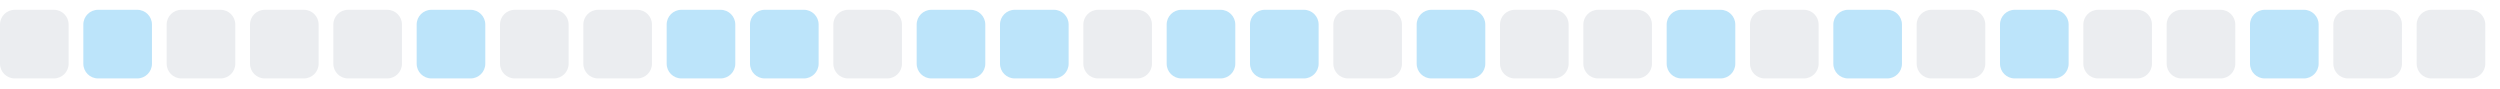
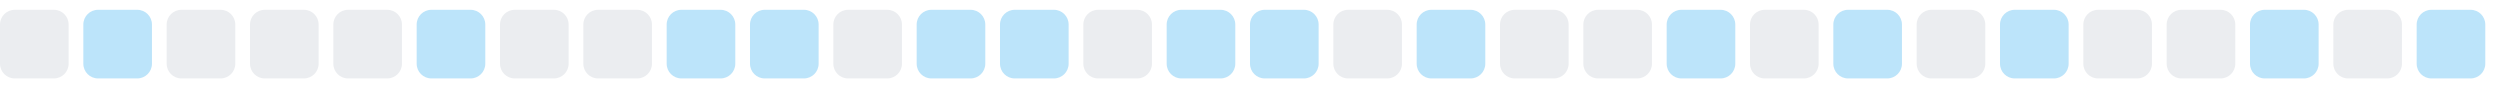
<svg xmlns="http://www.w3.org/2000/svg" width="255" height="9">
  <style>
        .level0 { fill: #ebedf0; }
        .level1 { fill: #bce4fa; }
        .level2 { fill: #75c7f7; }
        .level3 { fill: #30a9f2; }
        .level4 { fill: #008ee6; }
        @media (prefers-color-scheme: dark) {
          .level0 { fill: #161b22; }
          .level1 { fill: #0b3b5c; }
          .level2 { fill: #0a6299; }
          .level3 { fill: #008ee6; }
          .level4 { fill: #5bc4ff; }
        }
      </style>
  <rect x="0.0" y="1" width="7" height="7" rx="1.5" ry="1.5" class="level0" />
  <rect x="8.5" y="1" width="7" height="7" rx="1.5" ry="1.5" class="level1" />
  <rect x="17.0" y="1" width="7" height="7" rx="1.5" ry="1.5" class="level0" />
  <rect x="25.5" y="1" width="7" height="7" rx="1.5" ry="1.5" class="level0" />
  <rect x="34.0" y="1" width="7" height="7" rx="1.5" ry="1.5" class="level0" />
  <rect x="42.5" y="1" width="7" height="7" rx="1.5" ry="1.5" class="level1" />
  <rect x="51.0" y="1" width="7" height="7" rx="1.5" ry="1.5" class="level0" />
  <rect x="59.5" y="1" width="7" height="7" rx="1.5" ry="1.5" class="level0" />
  <rect x="68.0" y="1" width="7" height="7" rx="1.5" ry="1.5" class="level1" />
  <rect x="76.5" y="1" width="7" height="7" rx="1.5" ry="1.5" class="level1" />
  <rect x="85.0" y="1" width="7" height="7" rx="1.5" ry="1.5" class="level0" />
  <rect x="93.5" y="1" width="7" height="7" rx="1.5" ry="1.5" class="level1" />
  <rect x="102.0" y="1" width="7" height="7" rx="1.5" ry="1.5" class="level1" />
  <rect x="110.5" y="1" width="7" height="7" rx="1.5" ry="1.5" class="level0" />
  <rect x="119.0" y="1" width="7" height="7" rx="1.5" ry="1.5" class="level1" />
  <rect x="127.5" y="1" width="7" height="7" rx="1.5" ry="1.5" class="level1" />
  <rect x="136.0" y="1" width="7" height="7" rx="1.5" ry="1.5" class="level0" />
  <rect x="144.5" y="1" width="7" height="7" rx="1.5" ry="1.5" class="level1" />
  <rect x="153.0" y="1" width="7" height="7" rx="1.5" ry="1.5" class="level0" />
  <rect x="161.5" y="1" width="7" height="7" rx="1.5" ry="1.5" class="level0" />
  <rect x="170.0" y="1" width="7" height="7" rx="1.5" ry="1.5" class="level1" />
  <rect x="178.5" y="1" width="7" height="7" rx="1.5" ry="1.5" class="level0" />
  <rect x="187.0" y="1" width="7" height="7" rx="1.5" ry="1.5" class="level1" />
  <rect x="195.5" y="1" width="7" height="7" rx="1.5" ry="1.5" class="level0" />
  <rect x="204.0" y="1" width="7" height="7" rx="1.5" ry="1.5" class="level1" />
  <rect x="212.5" y="1" width="7" height="7" rx="1.5" ry="1.5" class="level0" />
  <rect x="221.0" y="1" width="7" height="7" rx="1.5" ry="1.5" class="level0" />
  <rect x="229.5" y="1" width="7" height="7" rx="1.5" ry="1.5" class="level1" />
  <rect x="238.0" y="1" width="7" height="7" rx="1.5" ry="1.5" class="level0" />
-   <rect x="246.5" y="1" width="7" height="7" rx="1.5" ry="1.5" class="level0" />
+   <rect x="246.5" y="1" width="7" height="7" rx="1.5" ry="1.5" class="level1" />
</svg>
